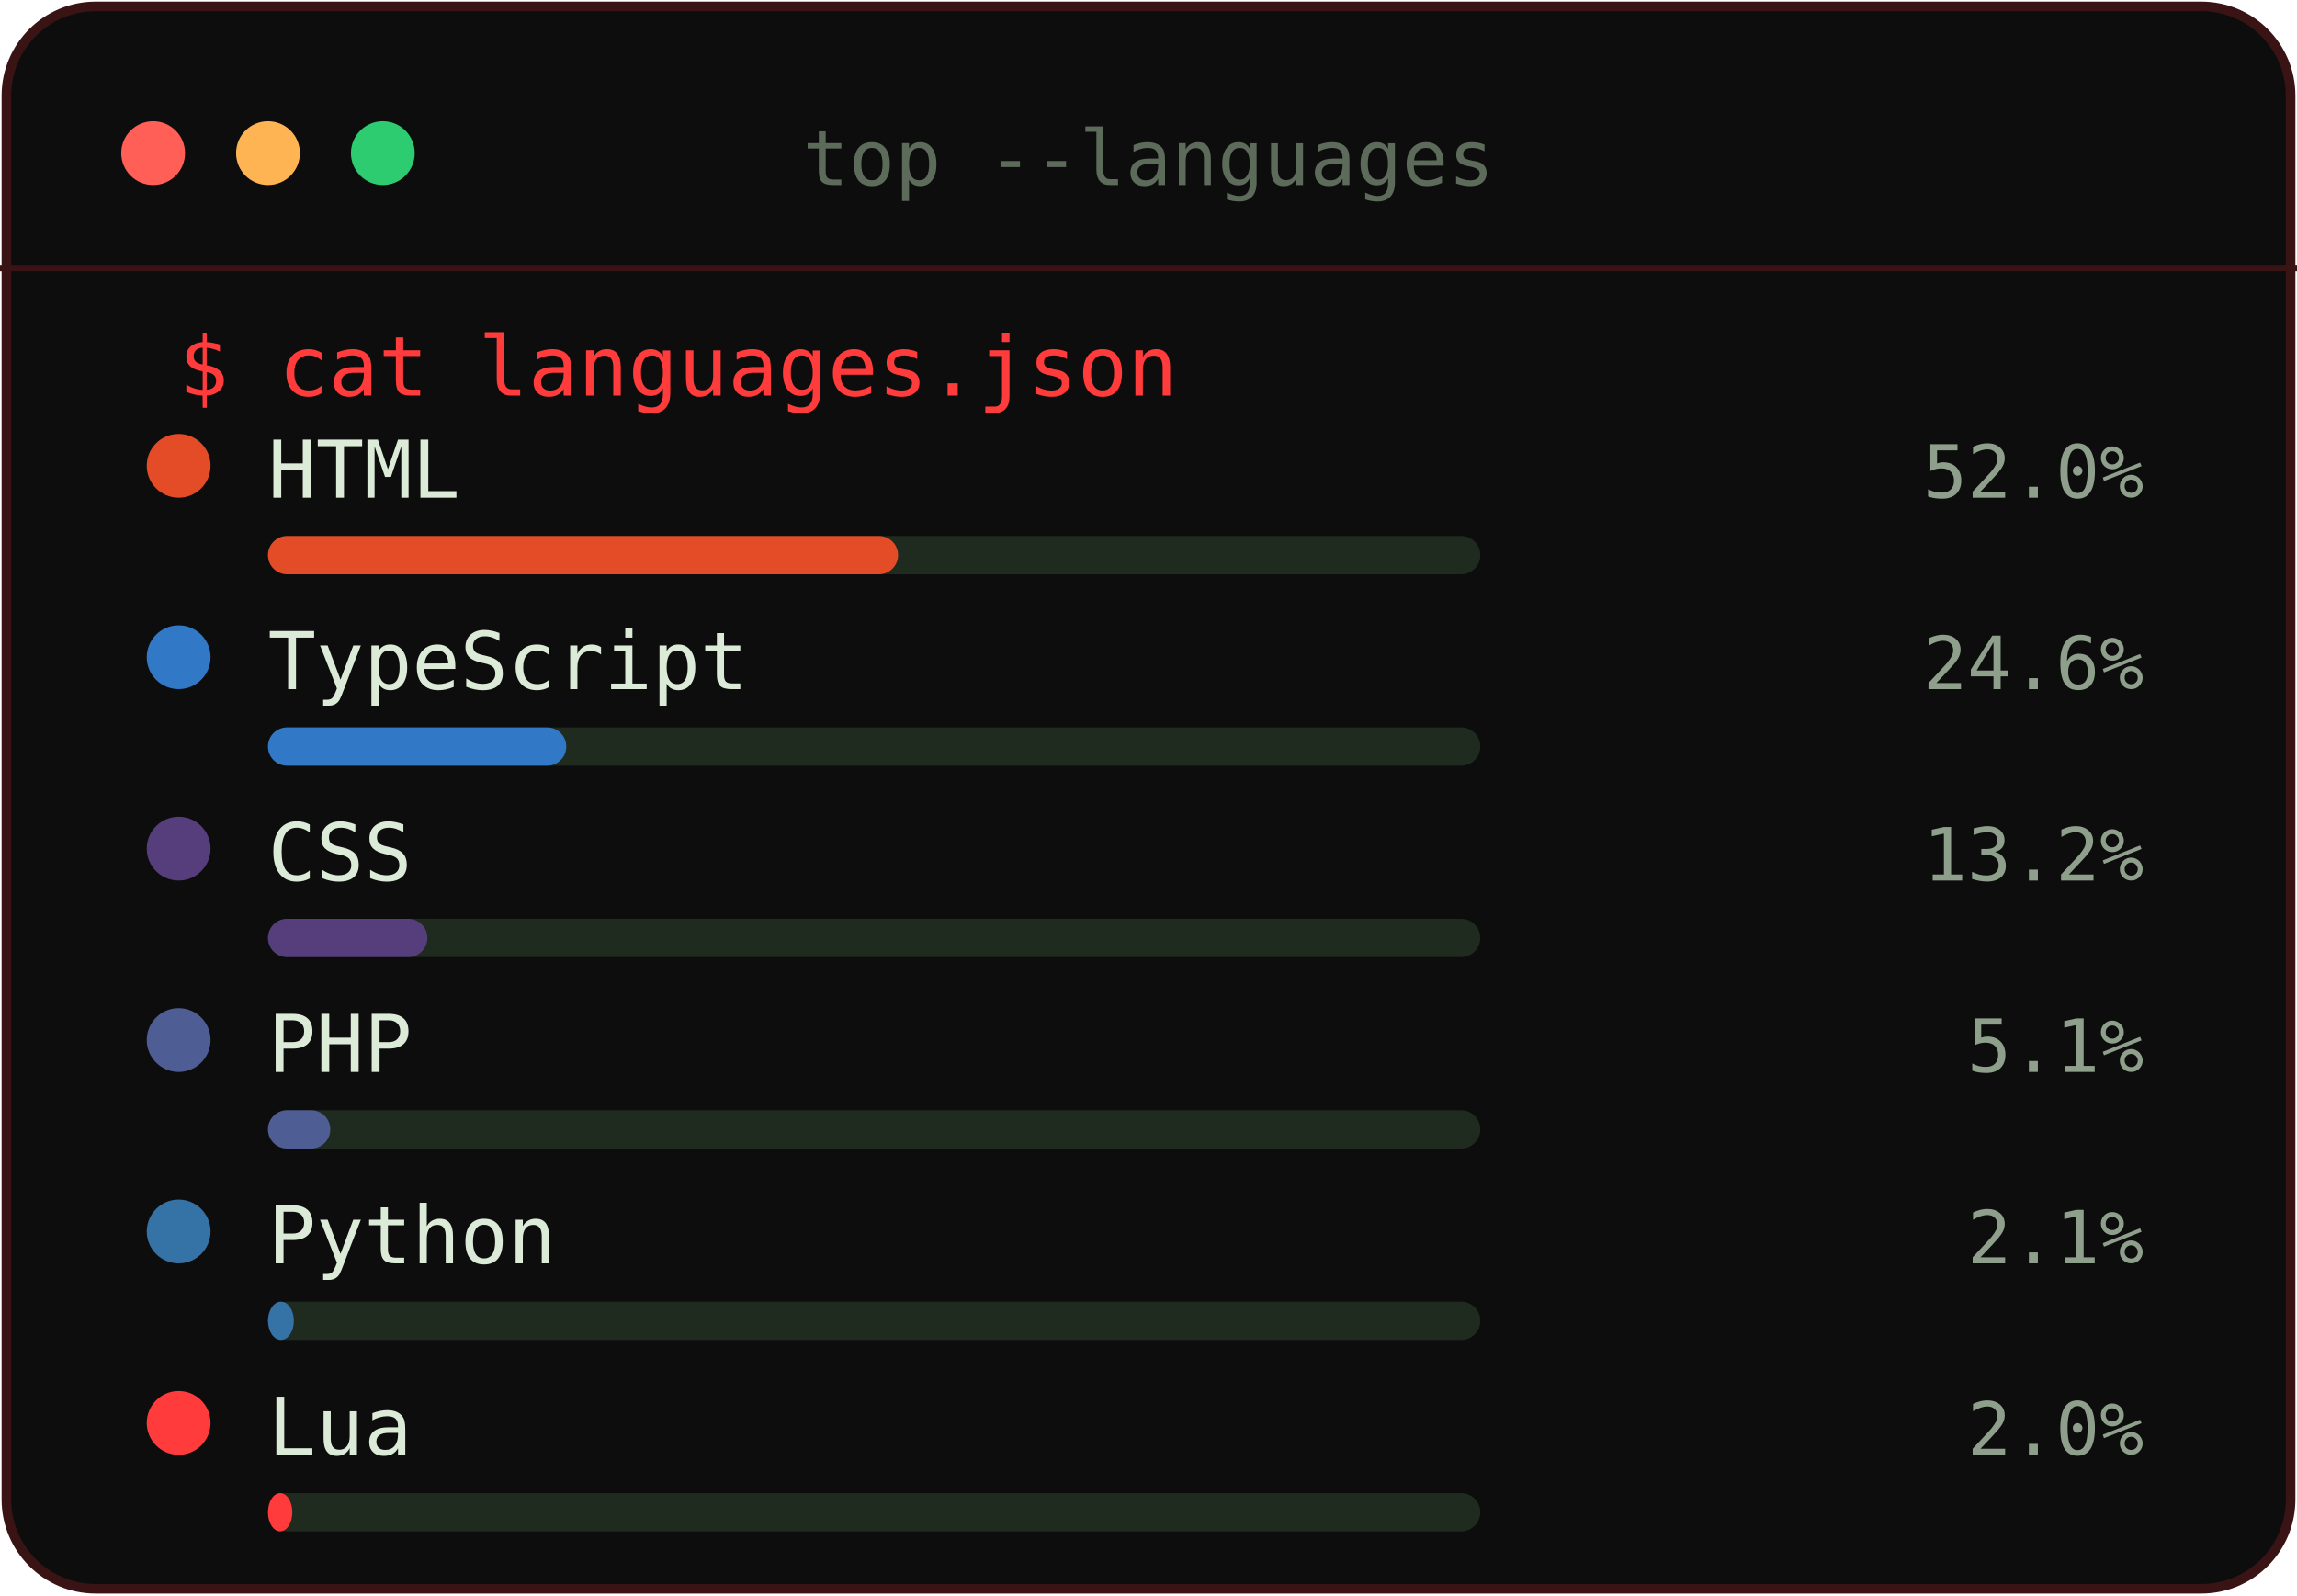
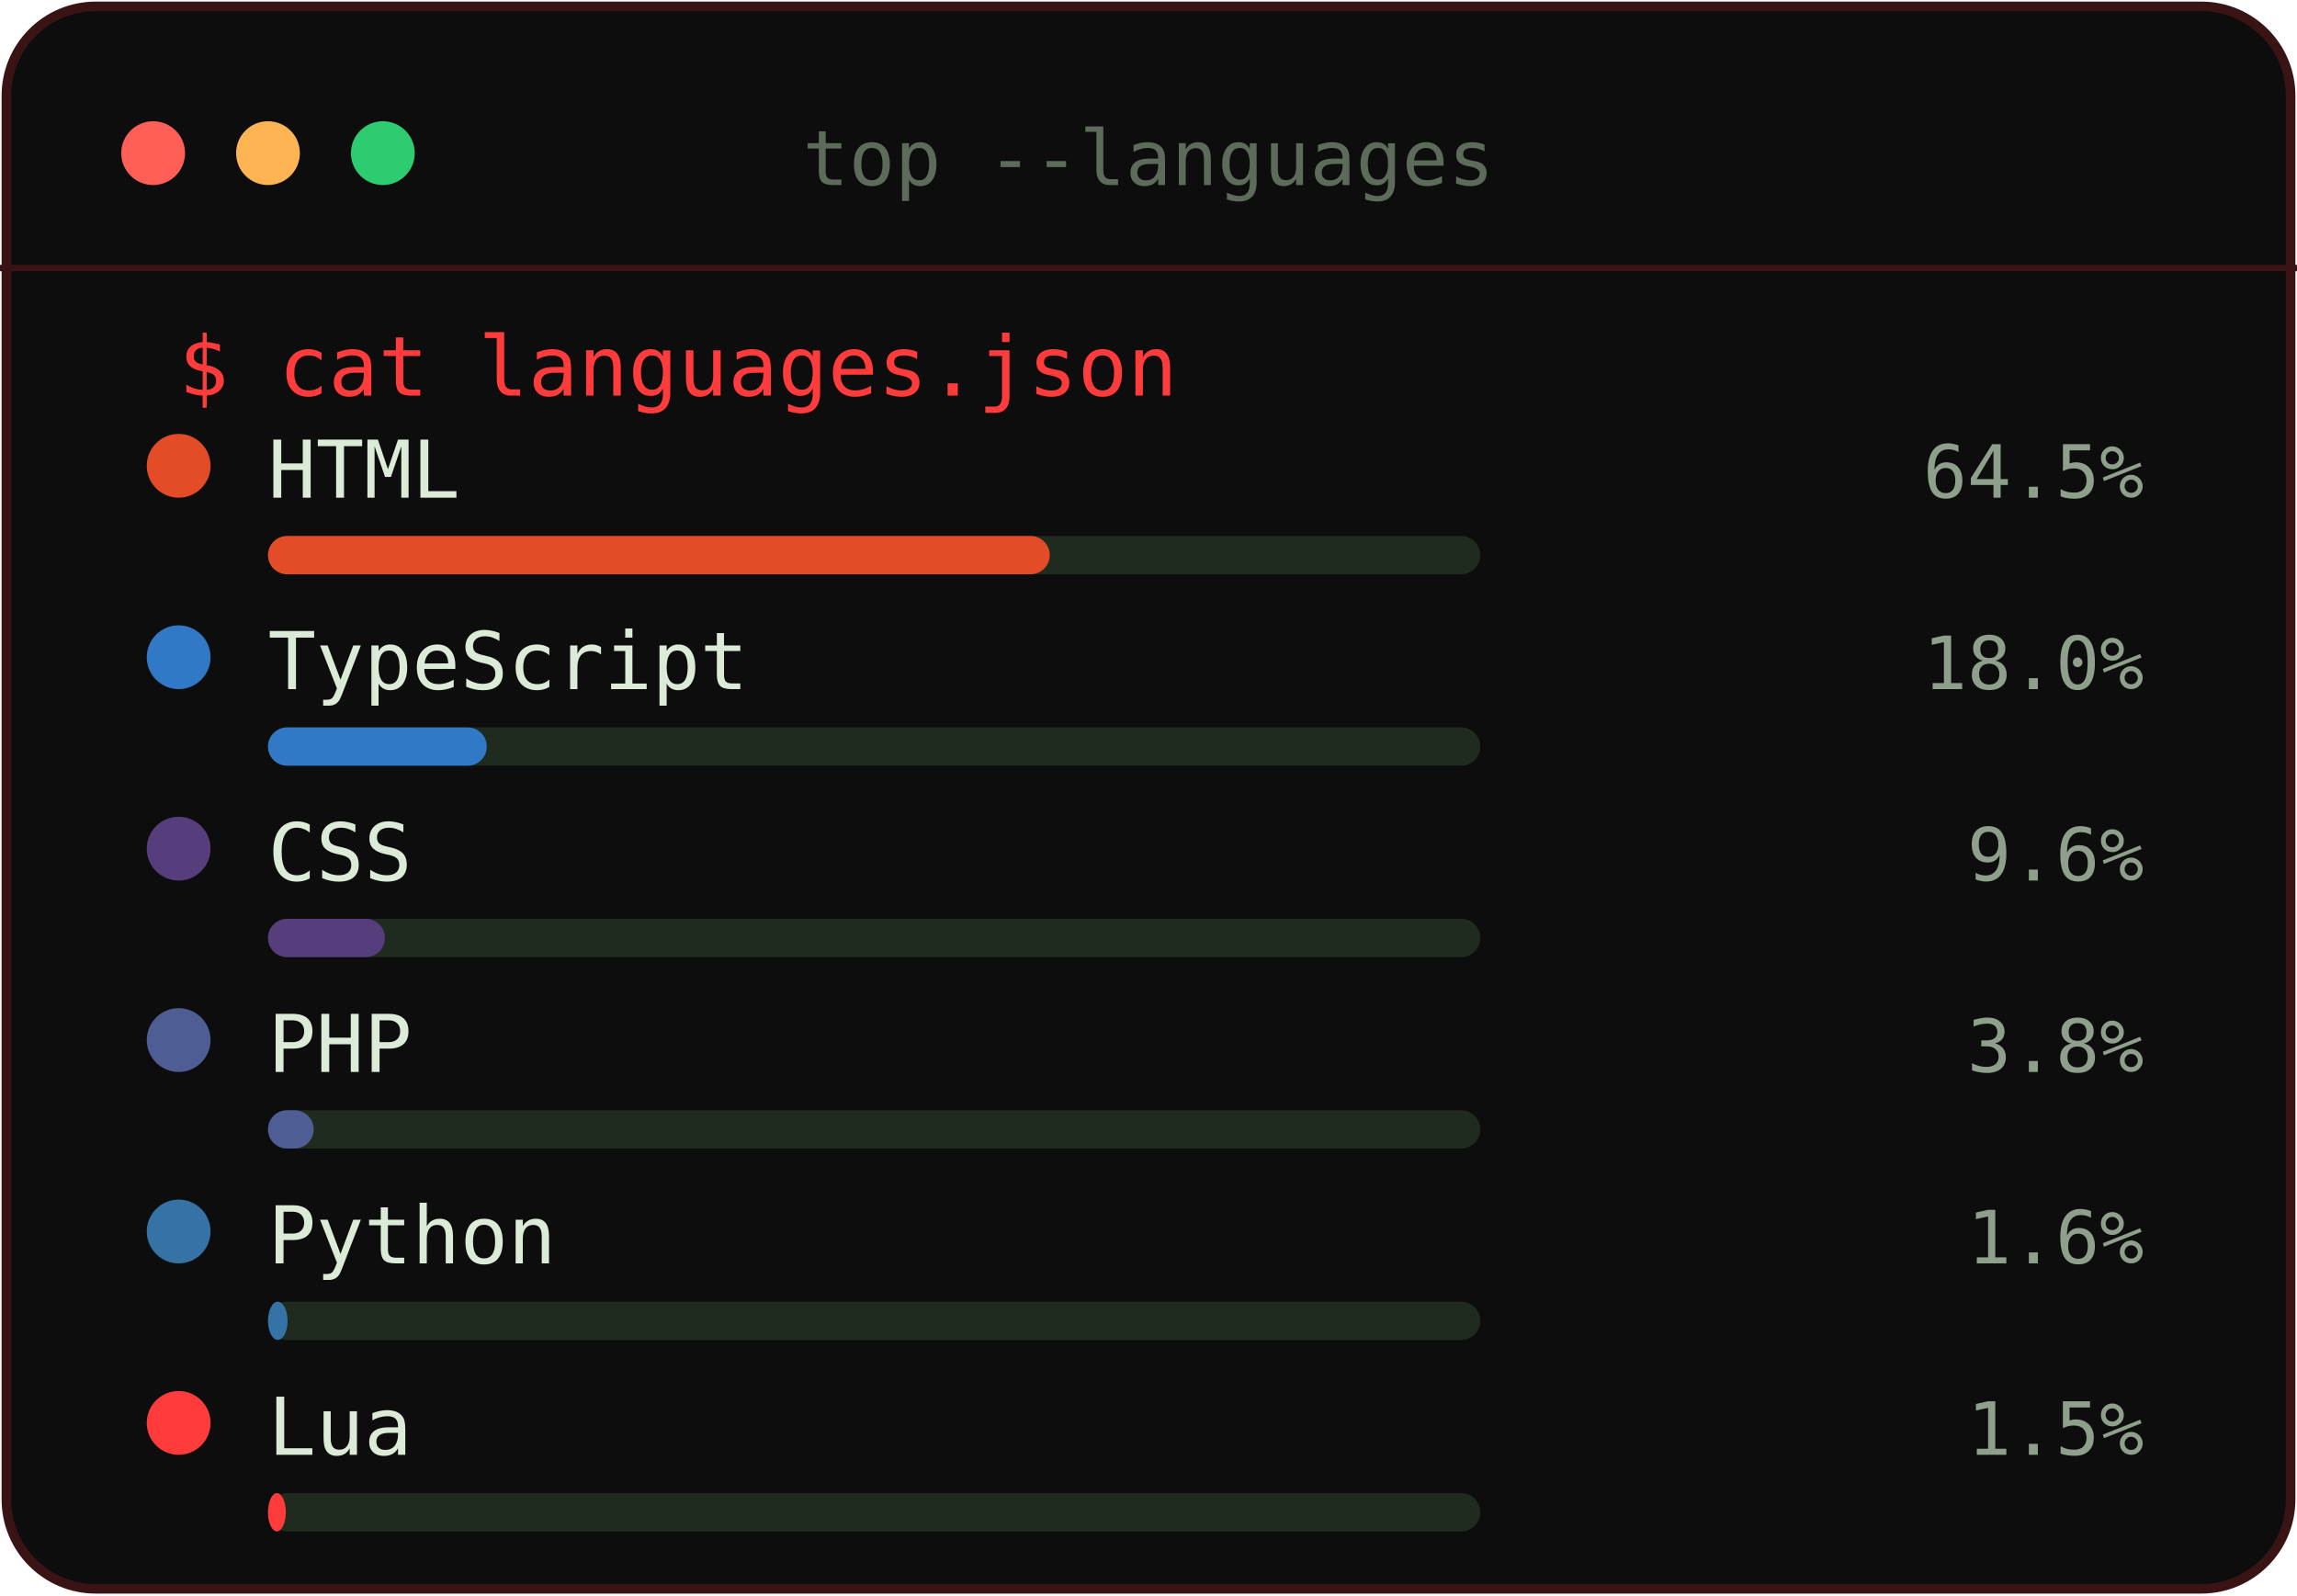
<svg xmlns="http://www.w3.org/2000/svg" width="360" height="250" viewBox="0 0 360 250">
  <rect x="1" y="1" width="358" height="248" rx="14" fill="#0D0D0D" stroke="#3a1414" stroke-width="1.5" />
  <circle cx="24" cy="24" r="5" fill="#ff5f56" />
  <circle cx="42" cy="24" r="5" fill="#ffb454" />
  <circle cx="60" cy="24" r="5" fill="#2ecc71" />
  <text x="180.0" y="29" font-family="JetBrains Mono, Consolas, monospace" font-size="12" fill="#5c6b5a" text-anchor="middle">top --languages</text>
  <line x1="0" y1="42" x2="360" y2="42" stroke="#3a1414" stroke-width="1" />
  <text x="28" y="62" font-family="JetBrains Mono, Consolas, monospace" font-size="13" fill="#FF3B3B">$ cat languages.json</text>
  <circle cx="28" cy="73" r="5" fill="#e34c26" />
  <text x="42" y="78" font-family="JetBrains Mono, Consolas, monospace" font-size="12.5" fill="#dcead8">HTML</text>
-   <text x="336" y="78" font-family="JetBrains Mono, Consolas, monospace" font-size="11.5" fill="#8ea08b" text-anchor="end">52.0%</text>
+   <text x="336" y="78" font-family="JetBrains Mono, Consolas, monospace" font-size="11.5" fill="#8ea08b" text-anchor="end">64.5%</text>
  <rect x="42" y="84" width="190" height="6" rx="3" fill="#1f2b1f" />
-   <rect x="42" y="84" width="98.754" height="6" rx="3" fill="#e34c26" />
+   <rect x="42" y="84" width="122.523" height="6" rx="3" fill="#e34c26" />
  <circle cx="28" cy="103" r="5" fill="#3178c6" />
  <text x="42" y="108" font-family="JetBrains Mono, Consolas, monospace" font-size="12.5" fill="#dcead8">TypeScript</text>
-   <text x="336" y="108" font-family="JetBrains Mono, Consolas, monospace" font-size="11.5" fill="#8ea08b" text-anchor="end">24.6%</text>
+   <text x="336" y="108" font-family="JetBrains Mono, Consolas, monospace" font-size="11.5" fill="#8ea08b" text-anchor="end">18.0%</text>
  <rect x="42" y="114" width="190" height="6" rx="3" fill="#1f2b1f" />
-   <rect x="42" y="114" width="46.752" height="6" rx="3" fill="#3178c6" />
+   <rect x="42" y="114" width="34.291" height="6" rx="3" fill="#3178c6" />
  <circle cx="28" cy="133" r="5" fill="#563d7c" />
  <text x="42" y="138" font-family="JetBrains Mono, Consolas, monospace" font-size="12.5" fill="#dcead8">CSS</text>
-   <text x="336" y="138" font-family="JetBrains Mono, Consolas, monospace" font-size="11.5" fill="#8ea08b" text-anchor="end">13.2%</text>
+   <text x="336" y="138" font-family="JetBrains Mono, Consolas, monospace" font-size="11.5" fill="#8ea08b" text-anchor="end">9.6%</text>
  <rect x="42" y="144" width="190" height="6" rx="3" fill="#1f2b1f" />
-   <rect x="42" y="144" width="24.985" height="6" rx="3" fill="#563d7c" />
+   <rect x="42" y="144" width="18.325" height="6" rx="3" fill="#563d7c" />
  <circle cx="28" cy="163" r="5" fill="#4F5D95" />
  <text x="42" y="168" font-family="JetBrains Mono, Consolas, monospace" font-size="12.5" fill="#dcead8">PHP</text>
-   <text x="336" y="168" font-family="JetBrains Mono, Consolas, monospace" font-size="11.5" fill="#8ea08b" text-anchor="end">5.1%</text>
+   <text x="336" y="168" font-family="JetBrains Mono, Consolas, monospace" font-size="11.5" fill="#8ea08b" text-anchor="end">3.8%</text>
  <rect x="42" y="174" width="190" height="6" rx="3" fill="#1f2b1f" />
-   <rect x="42" y="174" width="9.766" height="6" rx="3" fill="#4F5D95" />
+   <rect x="42" y="174" width="7.163" height="6" rx="3" fill="#4F5D95" />
  <circle cx="28" cy="193" r="5" fill="#3572A5" />
  <text x="42" y="198" font-family="JetBrains Mono, Consolas, monospace" font-size="12.5" fill="#dcead8">Python</text>
-   <text x="336" y="198" font-family="JetBrains Mono, Consolas, monospace" font-size="11.5" fill="#8ea08b" text-anchor="end">2.1%</text>
+   <text x="336" y="198" font-family="JetBrains Mono, Consolas, monospace" font-size="11.5" fill="#8ea08b" text-anchor="end">1.6%</text>
  <rect x="42" y="204" width="190" height="6" rx="3" fill="#1f2b1f" />
-   <rect x="42" y="204" width="4.055" height="6" rx="3" fill="#3572A5" />
+   <rect x="42" y="204" width="3.071" height="6" rx="3" fill="#3572A5" />
  <circle cx="28" cy="223" r="5" fill="#FF3B3B" />
  <text x="42" y="228" font-family="JetBrains Mono, Consolas, monospace" font-size="12.5" fill="#dcead8">Lua</text>
-   <text x="336" y="228" font-family="JetBrains Mono, Consolas, monospace" font-size="11.5" fill="#8ea08b" text-anchor="end">2.0%</text>
+   <text x="336" y="228" font-family="JetBrains Mono, Consolas, monospace" font-size="11.5" fill="#8ea08b" text-anchor="end">1.5%</text>
  <rect x="42" y="234" width="190" height="6" rx="3" fill="#1f2b1f" />
-   <rect x="42" y="234" width="3.814" height="6" rx="3" fill="#FF3B3B" />
+   <rect x="42" y="234" width="2.797" height="6" rx="3" fill="#FF3B3B" />
</svg>
